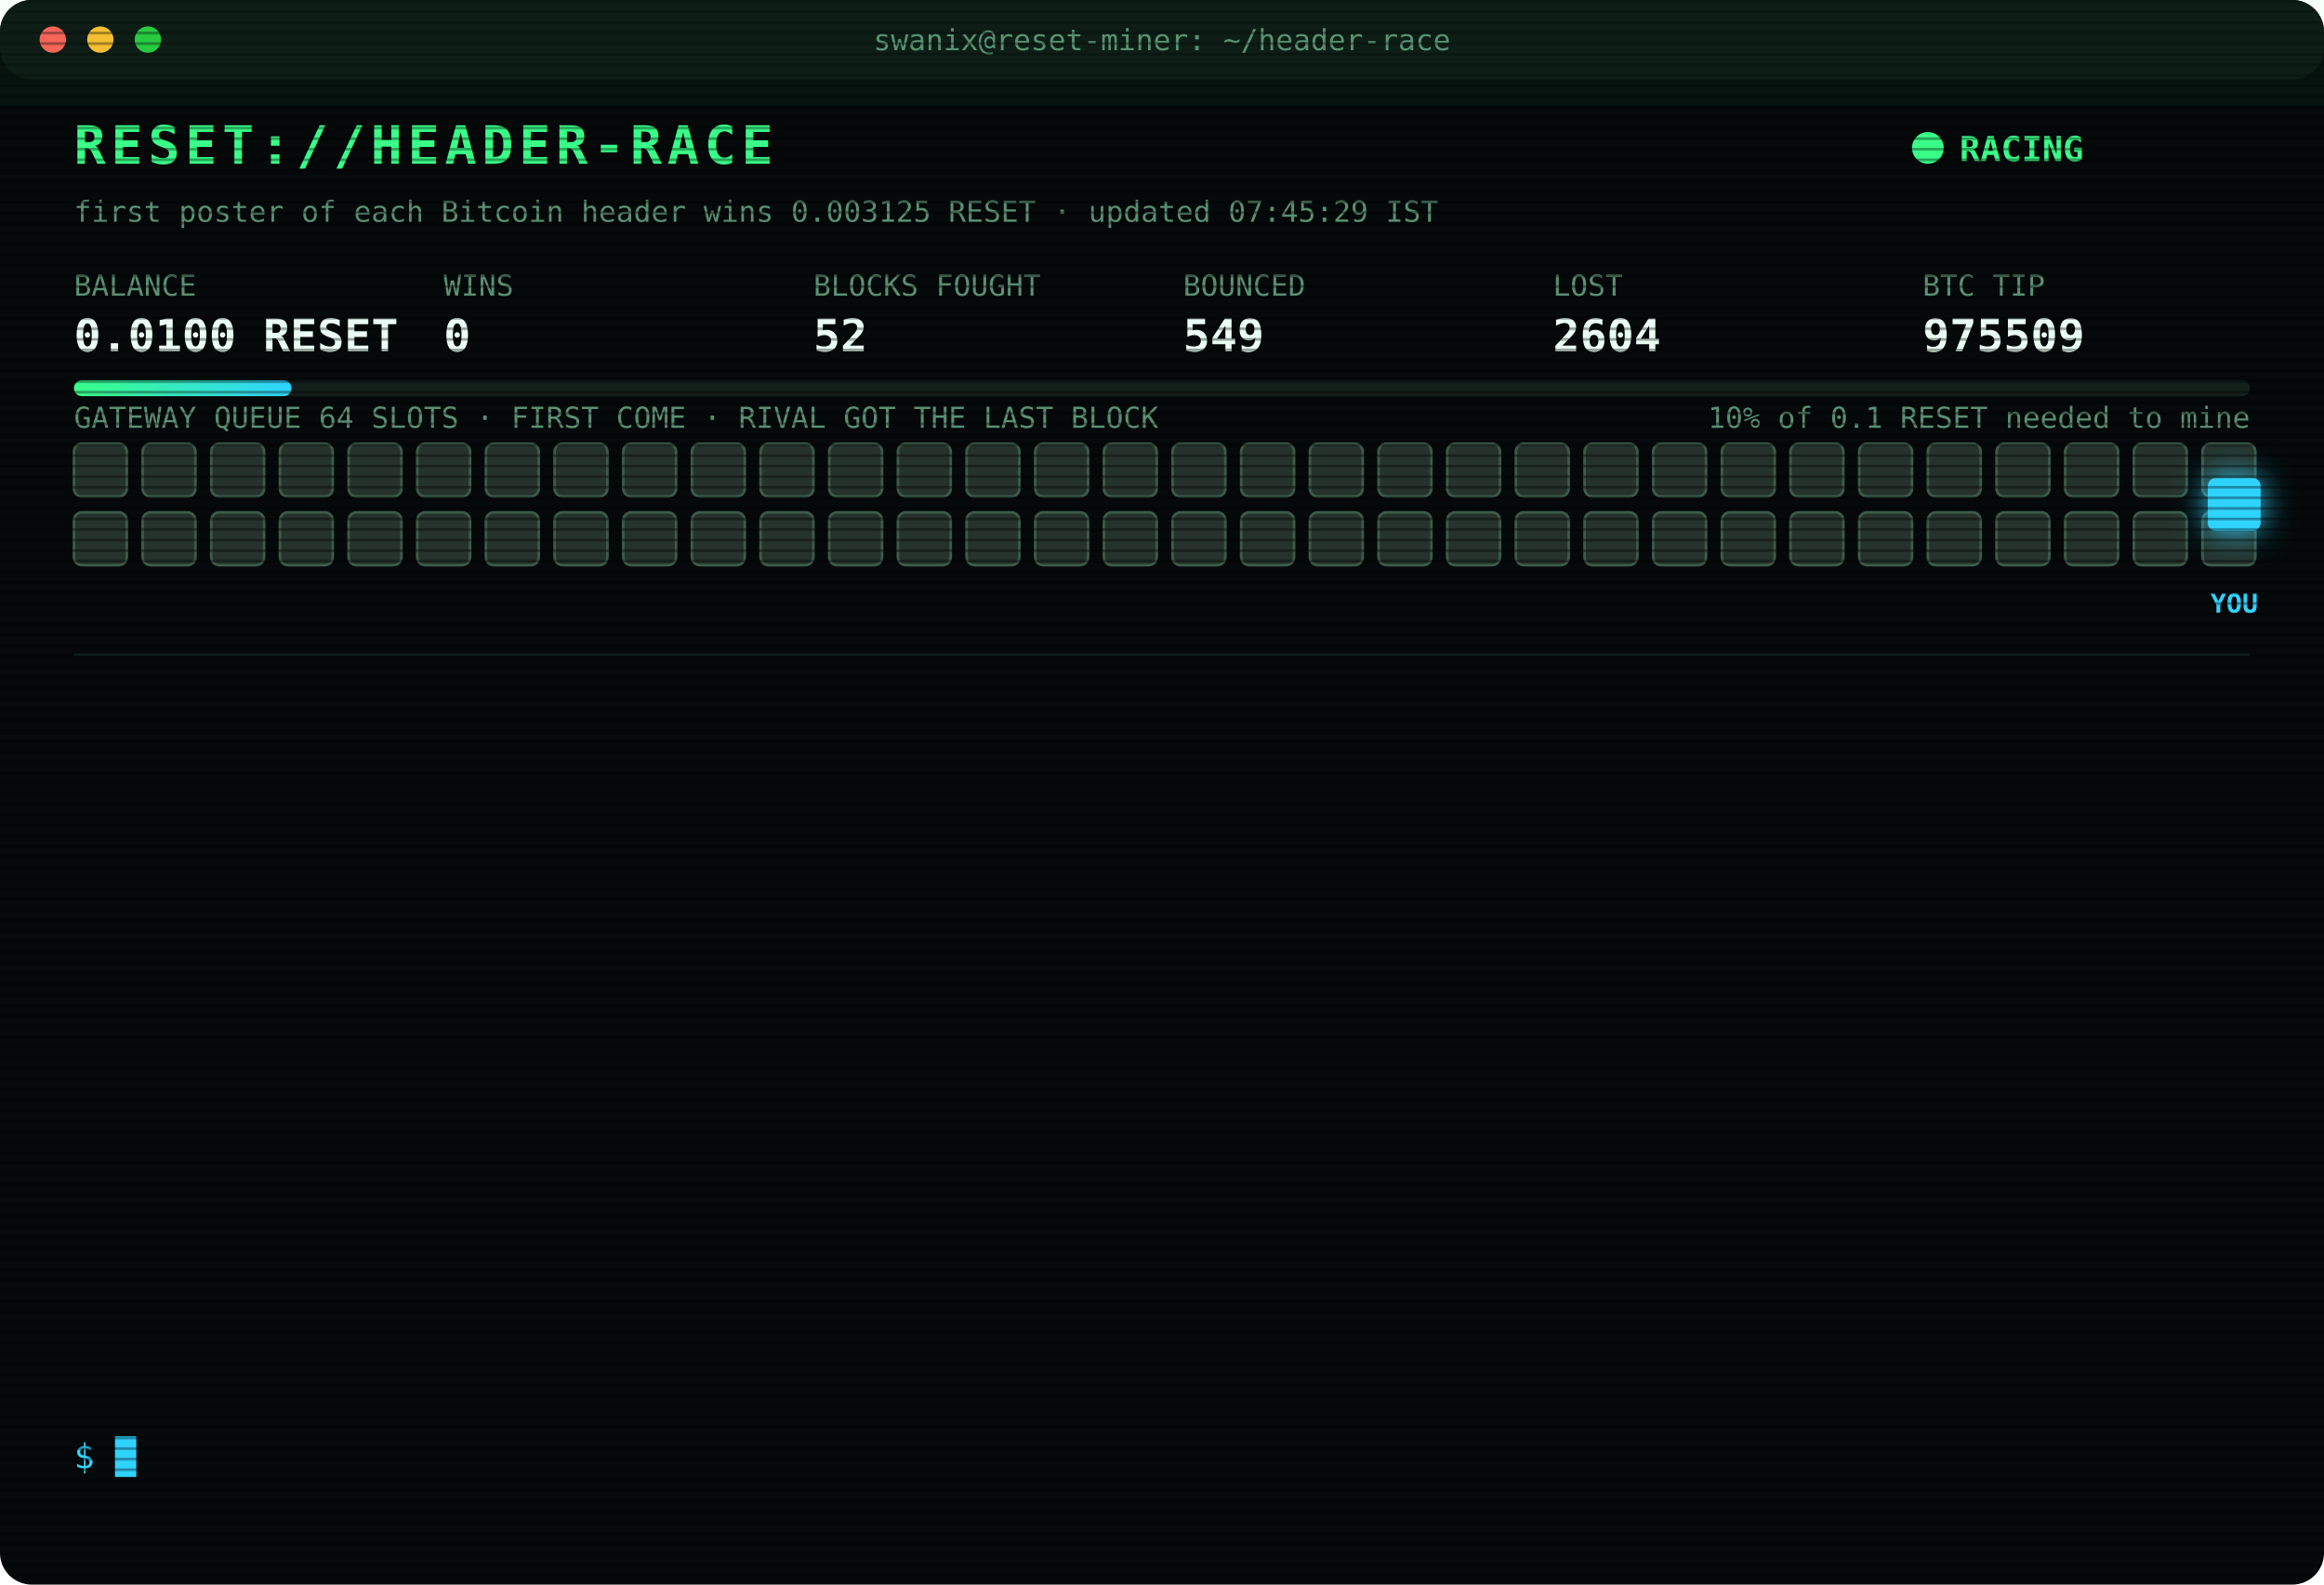
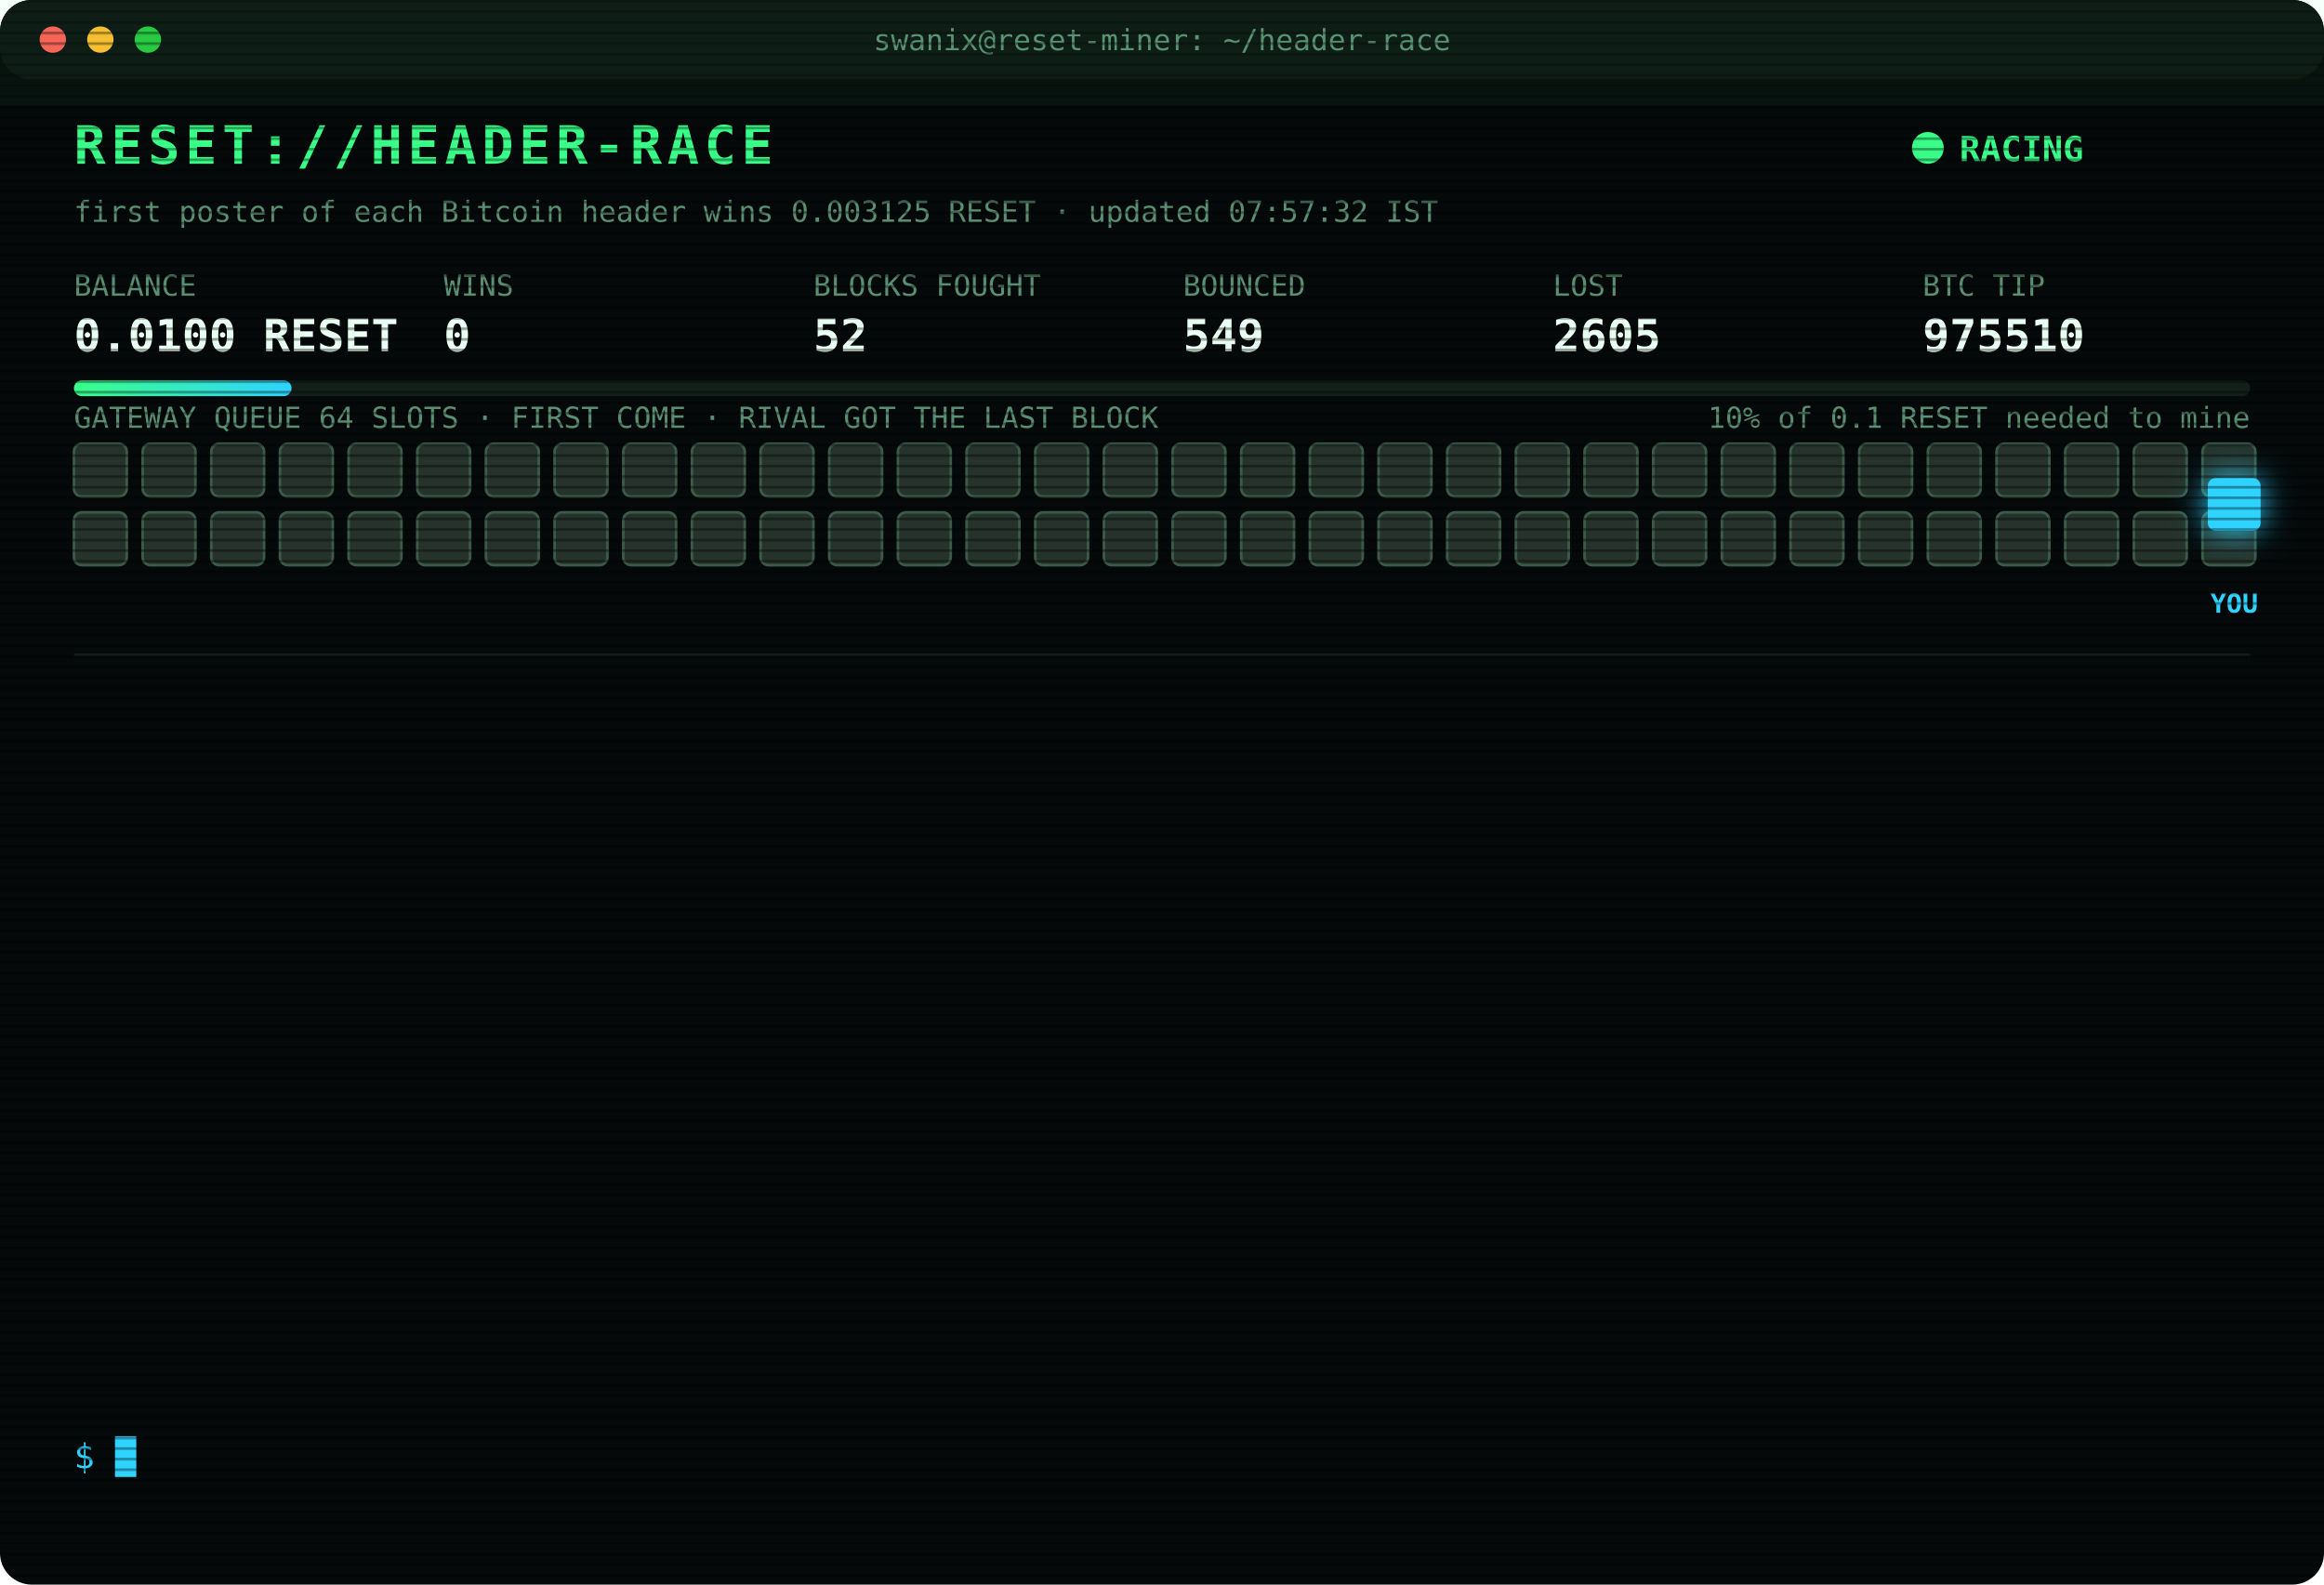
<svg xmlns="http://www.w3.org/2000/svg" width="880" height="600" viewBox="0 0 880 600" font-family="ui-monospace,SFMono-Regular,Menlo,Consolas,monospace">
  <style>
text{font-size:13px;fill:#7CFFB2}
.title{font-size:20px;font-weight:700;fill:#39FF88;letter-spacing:2px;animation:glitch 3s infinite steps(1)}
.sub{fill:#2fd3ff}.k{fill:#5a8f73;font-size:11px}.v{font-size:17px;font-weight:700;fill:#eafff3}
.ts{fill:#3f6b56}.boot{fill:#2fd3ff}.dim{fill:#5a8f73}.bad{fill:#ff4d6d}.warn{fill:#ffd23f}.mag{fill:#ff5cf0}.win{fill:#39FF88;font-weight:700}
.tag{font-size:10px;fill:#2fd3ff;font-weight:700}
.rival{fill:#26332c;stroke:#3c5a49;animation:jam 1.2s infinite alternate}
.idle{fill:#141c18;stroke:#22302a;animation:breathe 4s infinite}
.me{fill:#2fd3ff;filter:drop-shadow(0 0 6px #2fd3ff)}
.hover{animation:nudge 1.1s infinite ease-in-out}.bounce{animation:kick 1.4s infinite}
.ln{opacity:0;animation:in .4s forwards}
.cur{animation:blink 1s infinite steps(1)}
.scan{animation:scan 6s infinite linear}
.led{animation:blink 1.4s infinite}
@keyframes in{from{opacity:0;transform:translateX(-6px)}to{opacity:1;transform:none}}
@keyframes blink{50%{opacity:0}}
@keyframes jam{to{fill:#33463b}}
@keyframes breathe{50%{opacity:.4}}
@keyframes nudge{50%{transform:translateX(-10px)}}
@keyframes kick{0%,100%{transform:none}30%{transform:translateX(-14px)}55%{transform:translateX(10px) translateY(-6px)}}
@keyframes glitch{0%,92%{transform:none}93%{transform:translateX(2px);fill:#ff4d6d}95%{transform:translateX(-2px);fill:#2fd3ff}97%{transform:none}}
@keyframes scan{from{transform:translateY(-40px)}to{transform:translateY(600px)}}
</style>
  <defs>
    <pattern id="sl" width="4" height="4" patternUnits="userSpaceOnUse">
      <rect width="4" height="1" fill="#000" opacity=".35" />
    </pattern>
    <linearGradient id="bar">
      <stop offset="0" stop-color="#39FF88" />
      <stop offset="1" stop-color="#2fd3ff" />
    </linearGradient>
  </defs>
  <rect width="880" height="600" rx="12" fill="#05090a" />
  <rect width="880" height="30" rx="12" fill="#0d1512" />
  <circle cx="20" cy="15" r="5" fill="#ff5f57" />
  <circle cx="38" cy="15" r="5" fill="#febc2e" />
  <circle cx="56" cy="15" r="5" fill="#28c840" />
  <text x="440" y="19" text-anchor="middle" class="k">swanix@reset-miner: ~/header-race</text>
  <text x="28" y="62" class="title">RESET://HEADER-RACE</text>
  <circle class="led" cx="730" cy="56" r="6" fill="#39FF88" />
  <text x="742" y="61" class="win">RACING</text>
-   <text x="28" y="84" class="k">first poster of each Bitcoin header wins 0.003125 RESET · updated 07:45:29 IST</text>
+   <text x="28" y="84" class="k">first poster of each Bitcoin header wins 0.003125 RESET · updated 07:57:32 IST</text>
  <text x="28" y="112" class="k">BALANCE</text>
  <text x="28" y="133" class="v">0.0100 RESET</text>
  <text x="168" y="112" class="k">WINS</text>
  <text x="168" y="133" class="v">0</text>
  <text x="308" y="112" class="k">BLOCKS FOUGHT</text>
  <text x="308" y="133" class="v">52</text>
  <text x="448" y="112" class="k">BOUNCED</text>
  <text x="448" y="133" class="v">549</text>
  <text x="588" y="112" class="k">LOST</text>
-   <text x="588" y="133" class="v">2604</text>
+   <text x="588" y="133" class="v">2605</text>
  <text x="728" y="112" class="k">BTC TIP</text>
-   <text x="728" y="133" class="v">975509</text>
+   <text x="728" y="133" class="v">975510</text>
  <rect x="28" y="144" width="824" height="6" rx="3" fill="#13201a" />
  <rect x="28" y="144" width="82.4" height="6" rx="3" fill="url(#bar)" />
  <text x="852" y="162" text-anchor="end" class="k">10% of 0.1 RESET needed to mine</text>
  <text x="28" y="162" class="k">GATEWAY QUEUE 64 SLOTS · FIRST COME · RIVAL GOT THE LAST BLOCK</text>
  <rect class="rival" x="28" y="168" width="20" height="20" rx="3" style="animation-delay:0.00s" />
  <rect class="rival" x="54" y="168" width="20" height="20" rx="3" style="animation-delay:0.05s" />
  <rect class="rival" x="80" y="168" width="20" height="20" rx="3" style="animation-delay:0.10s" />
  <rect class="rival" x="106" y="168" width="20" height="20" rx="3" style="animation-delay:0.15s" />
  <rect class="rival" x="132" y="168" width="20" height="20" rx="3" style="animation-delay:0.20s" />
  <rect class="rival" x="158" y="168" width="20" height="20" rx="3" style="animation-delay:0.25s" />
  <rect class="rival" x="184" y="168" width="20" height="20" rx="3" style="animation-delay:0.30s" />
  <rect class="rival" x="210" y="168" width="20" height="20" rx="3" style="animation-delay:0.35s" />
  <rect class="rival" x="236" y="168" width="20" height="20" rx="3" style="animation-delay:0.40s" />
  <rect class="rival" x="262" y="168" width="20" height="20" rx="3" style="animation-delay:0.45s" />
  <rect class="rival" x="288" y="168" width="20" height="20" rx="3" style="animation-delay:0.50s" />
  <rect class="rival" x="314" y="168" width="20" height="20" rx="3" style="animation-delay:0.55s" />
  <rect class="rival" x="340" y="168" width="20" height="20" rx="3" style="animation-delay:0.60s" />
  <rect class="rival" x="366" y="168" width="20" height="20" rx="3" style="animation-delay:0.65s" />
  <rect class="rival" x="392" y="168" width="20" height="20" rx="3" style="animation-delay:0.70s" />
  <rect class="rival" x="418" y="168" width="20" height="20" rx="3" style="animation-delay:0.75s" />
  <rect class="rival" x="444" y="168" width="20" height="20" rx="3" style="animation-delay:0.80s" />
  <rect class="rival" x="470" y="168" width="20" height="20" rx="3" style="animation-delay:0.85s" />
  <rect class="rival" x="496" y="168" width="20" height="20" rx="3" style="animation-delay:0.90s" />
  <rect class="rival" x="522" y="168" width="20" height="20" rx="3" style="animation-delay:0.95s" />
  <rect class="rival" x="548" y="168" width="20" height="20" rx="3" style="animation-delay:1.00s" />
  <rect class="rival" x="574" y="168" width="20" height="20" rx="3" style="animation-delay:1.05s" />
  <rect class="rival" x="600" y="168" width="20" height="20" rx="3" style="animation-delay:1.10s" />
  <rect class="rival" x="626" y="168" width="20" height="20" rx="3" style="animation-delay:1.15s" />
  <rect class="rival" x="652" y="168" width="20" height="20" rx="3" style="animation-delay:1.20s" />
  <rect class="rival" x="678" y="168" width="20" height="20" rx="3" style="animation-delay:1.25s" />
  <rect class="rival" x="704" y="168" width="20" height="20" rx="3" style="animation-delay:1.30s" />
  <rect class="rival" x="730" y="168" width="20" height="20" rx="3" style="animation-delay:1.35s" />
  <rect class="rival" x="756" y="168" width="20" height="20" rx="3" style="animation-delay:1.40s" />
  <rect class="rival" x="782" y="168" width="20" height="20" rx="3" style="animation-delay:1.45s" />
  <rect class="rival" x="808" y="168" width="20" height="20" rx="3" style="animation-delay:1.50s" />
  <rect class="rival" x="834" y="168" width="20" height="20" rx="3" style="animation-delay:1.55s" />
  <rect class="rival" x="28" y="194" width="20" height="20" rx="3" style="animation-delay:1.60s" />
  <rect class="rival" x="54" y="194" width="20" height="20" rx="3" style="animation-delay:1.65s" />
  <rect class="rival" x="80" y="194" width="20" height="20" rx="3" style="animation-delay:1.70s" />
  <rect class="rival" x="106" y="194" width="20" height="20" rx="3" style="animation-delay:1.75s" />
  <rect class="rival" x="132" y="194" width="20" height="20" rx="3" style="animation-delay:1.80s" />
  <rect class="rival" x="158" y="194" width="20" height="20" rx="3" style="animation-delay:1.85s" />
  <rect class="rival" x="184" y="194" width="20" height="20" rx="3" style="animation-delay:1.90s" />
  <rect class="rival" x="210" y="194" width="20" height="20" rx="3" style="animation-delay:1.95s" />
  <rect class="rival" x="236" y="194" width="20" height="20" rx="3" style="animation-delay:2.00s" />
  <rect class="rival" x="262" y="194" width="20" height="20" rx="3" style="animation-delay:2.05s" />
  <rect class="rival" x="288" y="194" width="20" height="20" rx="3" style="animation-delay:2.10s" />
  <rect class="rival" x="314" y="194" width="20" height="20" rx="3" style="animation-delay:2.15s" />
  <rect class="rival" x="340" y="194" width="20" height="20" rx="3" style="animation-delay:2.20s" />
  <rect class="rival" x="366" y="194" width="20" height="20" rx="3" style="animation-delay:2.25s" />
  <rect class="rival" x="392" y="194" width="20" height="20" rx="3" style="animation-delay:2.30s" />
  <rect class="rival" x="418" y="194" width="20" height="20" rx="3" style="animation-delay:2.35s" />
  <rect class="rival" x="444" y="194" width="20" height="20" rx="3" style="animation-delay:2.40s" />
  <rect class="rival" x="470" y="194" width="20" height="20" rx="3" style="animation-delay:2.45s" />
  <rect class="rival" x="496" y="194" width="20" height="20" rx="3" style="animation-delay:2.50s" />
  <rect class="rival" x="522" y="194" width="20" height="20" rx="3" style="animation-delay:2.55s" />
  <rect class="rival" x="548" y="194" width="20" height="20" rx="3" style="animation-delay:2.60s" />
  <rect class="rival" x="574" y="194" width="20" height="20" rx="3" style="animation-delay:2.65s" />
  <rect class="rival" x="600" y="194" width="20" height="20" rx="3" style="animation-delay:2.70s" />
  <rect class="rival" x="626" y="194" width="20" height="20" rx="3" style="animation-delay:2.75s" />
  <rect class="rival" x="652" y="194" width="20" height="20" rx="3" style="animation-delay:2.80s" />
  <rect class="rival" x="678" y="194" width="20" height="20" rx="3" style="animation-delay:2.85s" />
  <rect class="rival" x="704" y="194" width="20" height="20" rx="3" style="animation-delay:2.90s" />
  <rect class="rival" x="730" y="194" width="20" height="20" rx="3" style="animation-delay:2.95s" />
  <rect class="rival" x="756" y="194" width="20" height="20" rx="3" style="animation-delay:3.00s" />
  <rect class="rival" x="782" y="194" width="20" height="20" rx="3" style="animation-delay:3.05s" />
  <rect class="rival" x="808" y="194" width="20" height="20" rx="3" style="animation-delay:3.10s" />
  <rect class="rival" x="834" y="194" width="20" height="20" rx="3" style="animation-delay:3.15s" />
  <g class="hover">
    <rect class="me" x="836" y="181" width="20" height="20" rx="3" />
    <text class="tag" x="846" y="232" text-anchor="middle">YOU</text>
  </g>
  <line x1="28" x2="852" y1="248" y2="248" stroke="#13201a" />
  <g class="ln" style="animation-delay:0.40s">
-     <text x="28" y="270" class="ts">06:30:00</text>
-     <text x="104" y="270" class="bad">[GATEWAY DOWN] no response · 1798ms</text>
+     <text x="28" y="270" class="ts">06:30:03</text>
+     <text x="104" y="270" class="bad">[LOST] #975501 taken by a rival miner</text>
  </g>
  <g class="ln" style="animation-delay:0.65s">
-     <text x="28" y="292" class="ts">06:30:03</text>
-     <text x="104" y="292" class="bad">[LOST] #975501 taken by a rival miner</text>
+     <text x="28" y="292" class="ts">06:40:03</text>
+     <text x="104" y="292" class="bad">[LOST] #975502 taken by a rival miner</text>
  </g>
  <g class="ln" style="animation-delay:0.90s">
-     <text x="28" y="314" class="ts">06:40:03</text>
-     <text x="104" y="314" class="bad">[LOST] #975502 taken by a rival miner</text>
+     <text x="28" y="314" class="ts">06:40:41</text>
+     <text x="104" y="314" class="bad">[LOST] #975503 taken by a rival miner</text>
  </g>
  <g class="ln" style="animation-delay:1.15s">
-     <text x="28" y="336" class="ts">06:40:41</text>
-     <text x="104" y="336" class="bad">[LOST] #975503 taken by a rival miner</text>
+     <text x="28" y="336" class="ts">06:51:21</text>
+     <text x="104" y="336" class="bad">[LOST] #975504 taken by a rival miner</text>
  </g>
  <g class="ln" style="animation-delay:1.40s">
-     <text x="28" y="358" class="ts">06:51:21</text>
-     <text x="104" y="358" class="bad">[LOST] #975504 taken by a rival miner</text>
+     <text x="28" y="358" class="ts">07:01:08</text>
+     <text x="104" y="358" class="bad">[LOST] #975505 taken by a rival miner</text>
  </g>
  <g class="ln" style="animation-delay:1.65s">
-     <text x="28" y="380" class="ts">07:01:08</text>
-     <text x="104" y="380" class="bad">[LOST] #975505 taken by a rival miner</text>
+     <text x="28" y="380" class="ts">07:05:45</text>
+     <text x="104" y="380" class="bad">[LOST] #975506 taken by a rival miner</text>
  </g>
  <g class="ln" style="animation-delay:1.90s">
-     <text x="28" y="402" class="ts">07:05:45</text>
-     <text x="104" y="402" class="bad">[LOST] #975506 taken by a rival miner</text>
+     <text x="28" y="402" class="ts">07:08:31</text>
+     <text x="104" y="402" class="bad">[LOST] #975507 taken by a rival miner</text>
  </g>
  <g class="ln" style="animation-delay:2.15s">
-     <text x="28" y="424" class="ts">07:08:31</text>
-     <text x="104" y="424" class="bad">[LOST] #975507 taken by a rival miner</text>
+     <text x="28" y="424" class="ts">07:21:28</text>
+     <text x="104" y="424" class="bad">[GATEWAY DOWN] no response · 2892ms</text>
  </g>
  <g class="ln" style="animation-delay:2.40s">
-     <text x="28" y="446" class="ts">07:21:28</text>
-     <text x="104" y="446" class="bad">[GATEWAY DOWN] no response · 2892ms</text>
+     <text x="28" y="446" class="ts">07:25:36</text>
+     <text x="104" y="446" class="dim">[STINT END] calls 765 · wins 0</text>
  </g>
  <g class="ln" style="animation-delay:2.65s">
-     <text x="28" y="468" class="ts">07:25:36</text>
-     <text x="104" y="468" class="dim">[STINT END] calls 765 · wins 0</text>
+     <text x="28" y="468" class="ts">07:30:26</text>
+     <text x="104" y="468" class="boot">[BOOT] racer v3 online · 3 feeds · stint 340m</text>
  </g>
  <g class="ln" style="animation-delay:2.90s">
-     <text x="28" y="490" class="ts">07:30:26</text>
-     <text x="104" y="490" class="boot">[BOOT] racer v3 online · 3 feeds · stint 340m</text>
+     <text x="28" y="490" class="ts">07:38:45</text>
+     <text x="104" y="490" class="bad">[LOST] #975508 taken by a rival miner</text>
  </g>
  <g class="ln" style="animation-delay:3.15s">
-     <text x="28" y="512" class="ts">07:38:45</text>
-     <text x="104" y="512" class="bad">[LOST] #975508 taken by a rival miner</text>
+     <text x="28" y="512" class="ts">07:40:03</text>
+     <text x="104" y="512" class="bad">[LOST] #975509 taken by a rival miner</text>
  </g>
  <g class="ln" style="animation-delay:3.40s">
-     <text x="28" y="534" class="ts">07:40:03</text>
-     <text x="104" y="534" class="bad">[LOST] #975509 taken by a rival miner</text>
+     <text x="28" y="534" class="ts">07:57:32</text>
+     <text x="104" y="534" class="bad">[LOST] #975510 taken by a rival miner</text>
  </g>
  <text x="28" y="556" class="sub">$ <tspan class="cur">█</tspan>
  </text>
  <rect width="880" height="600" rx="12" fill="url(#sl)" pointer-events="none" />
  <rect class="scan" width="880" height="40" fill="#39FF88" opacity=".04" />
</svg>
